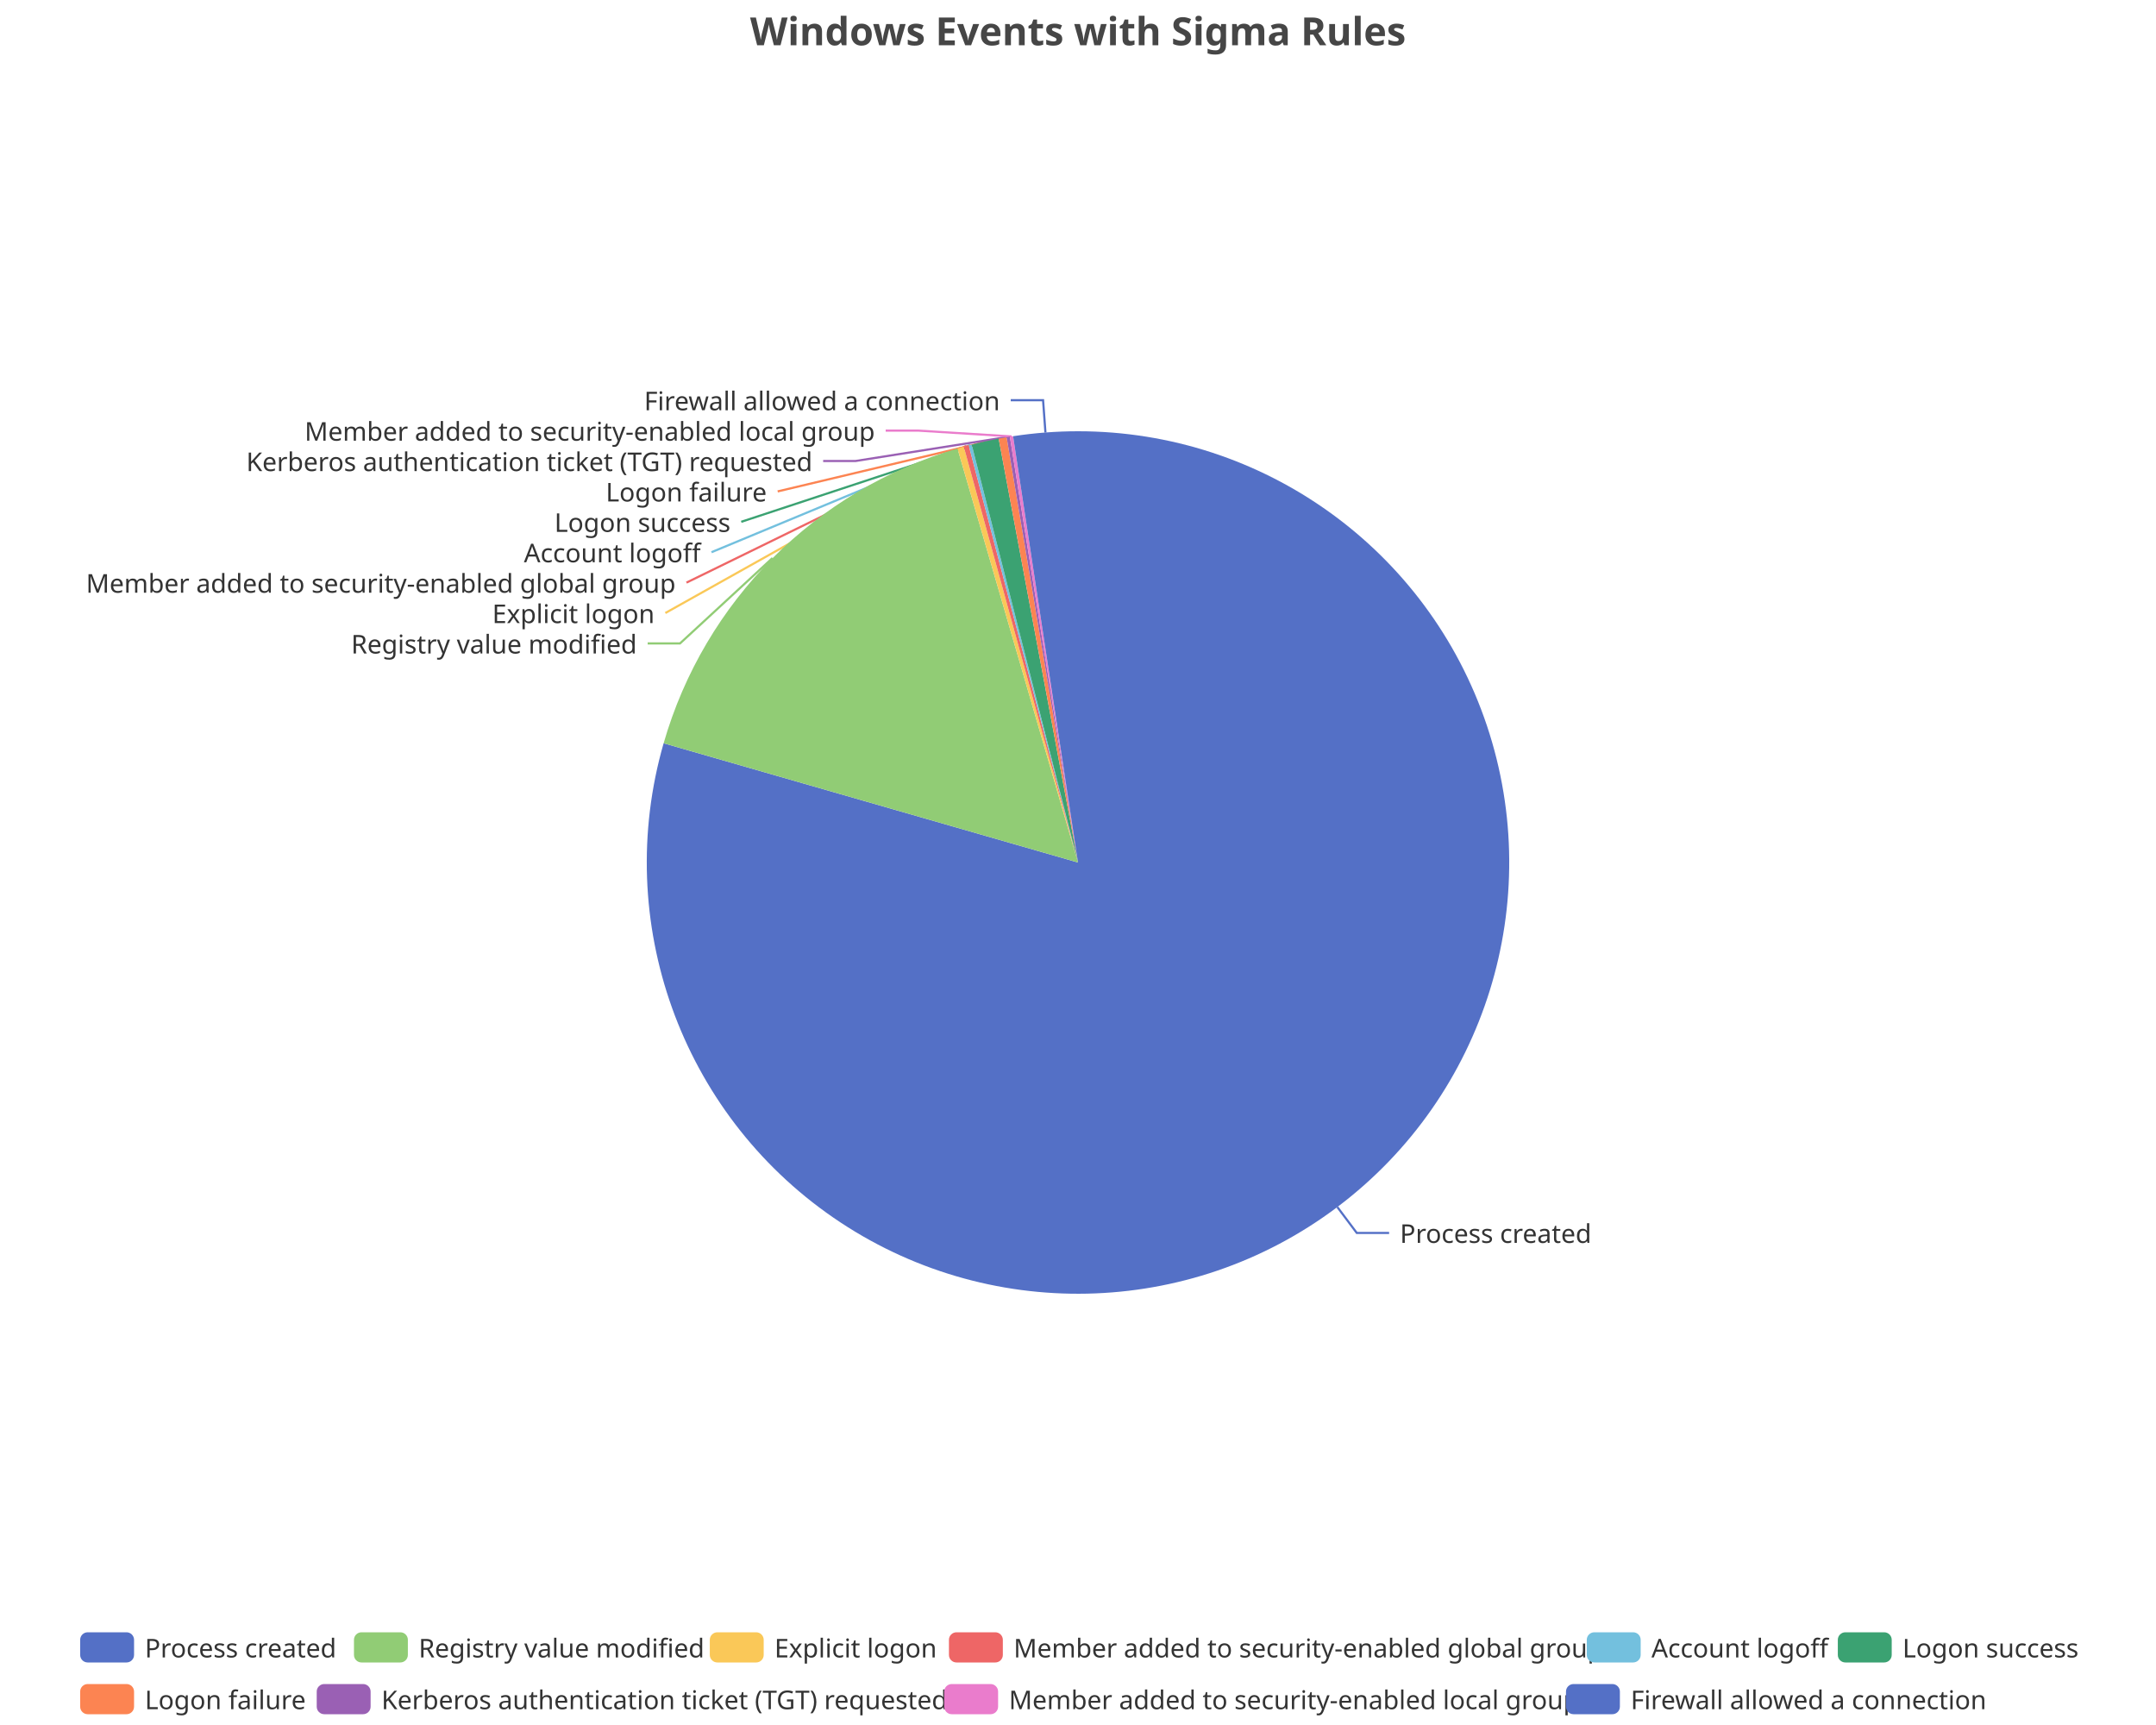
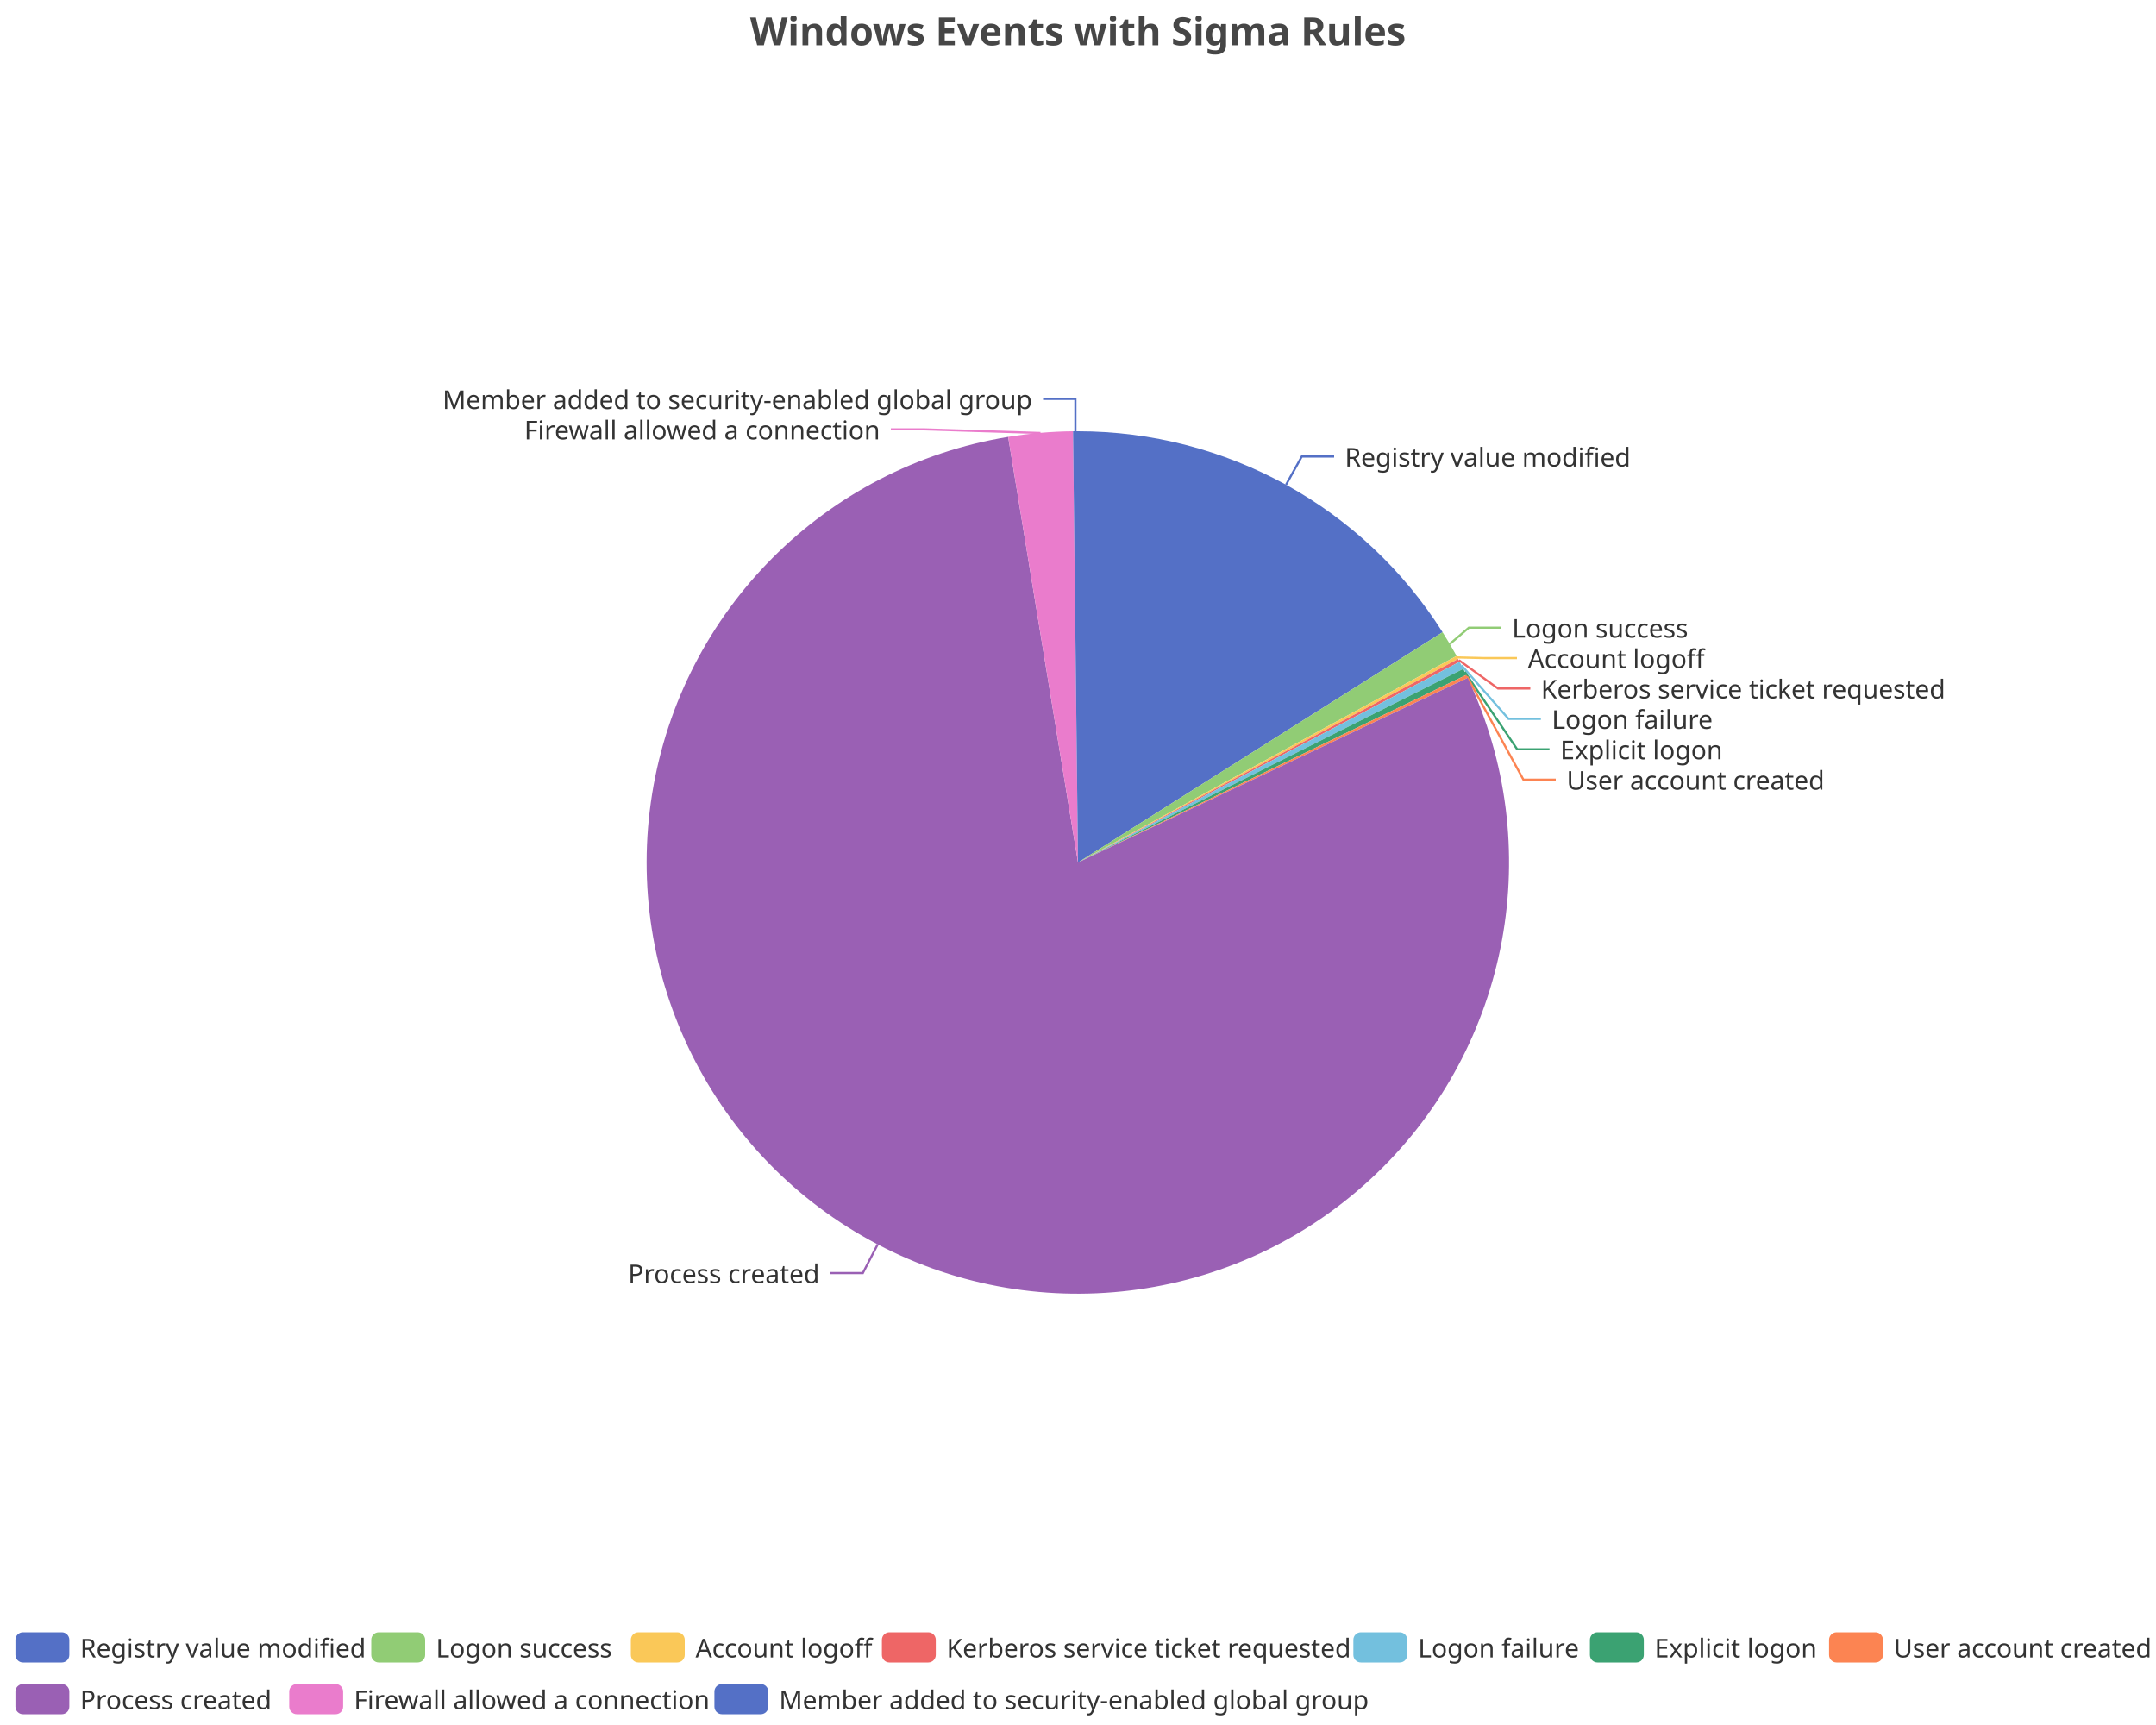
<svg xmlns="http://www.w3.org/2000/svg" width="1000" height="800" version="1.1" baseProfile="full" viewBox="0 0 1000 800">
  <rect width="1000" height="800" x="0" y="0" id="0" fill="none" />
-   <polyline points="620.3 559.8 629.3 571.8 644.3 571.8" fill="none" stroke="#5470c6" />
-   <polyline points="358.3 258.8 315.4 298.4 300.4 298.4" fill="none" stroke="#91cc75" />
-   <polyline points="445.6 207.6 308.6 284.3 308.6 284.3" fill="none" stroke="#fac858" />
-   <polyline points="448.1 206.8 318.4 270.2 318.4 270.2" fill="none" stroke="#ee6666" />
-   <polyline points="450 206.3 330 256.1 330 256.1" fill="none" stroke="#73c0de" />
-   <polyline points="457 204.7 343.8 242 343.8 242" fill="none" stroke="#3ba272" />
-   <polyline points="465.1 203.1 360.7 227.9 360.7 227.9" fill="none" stroke="#fc8452" />
-   <polyline points="467.6 202.6 396.8 213.8 381.8 213.8" fill="none" stroke="#9a60b4" />
-   <polyline points="469.2 202.4 425.8 199.7 410.8 199.7" fill="none" stroke="#ea7ccc" />
-   <polyline points="484.9 200.6 483.8 185.6 468.8 185.6" fill="none" stroke="#5470c6" />
-   <path d="M500 200A200 200 0 1 1 307.8 344.7L500 400Z" fill="#5470c6" />
-   <path d="M307.8 344.7A200 200 0 0 1 444.1 208L500 400Z" fill="#91cc75" />
-   <path d="M444.1 208A200 200 0 0 1 447 207.1L500 400Z" fill="#fac858" />
-   <path d="M447 207.1A200 200 0 0 1 449.3 206.5L500 400Z" fill="#ee6666" />
-   <path d="M449.3 206.5A200 200 0 0 1 450.7 206.2L500 400Z" fill="#73c0de" />
-   <path d="M450.7 206.2A200 200 0 0 1 463.2 203.4L500 400Z" fill="#3ba272" />
-   <path d="M463.2 203.4A200 200 0 0 1 466.9 202.8L500 400Z" fill="#fc8452" />
-   <path d="M466.9 202.8A200 200 0 0 1 468.4 202.5L500 400Z" fill="#9a60b4" />
-   <path d="M468.4 202.5A200 200 0 0 1 469.9 202.3L500 400Z" fill="#ea7ccc" />
-   <path d="M469.9 202.3A200 200 0 0 1 500 200L500 400Z" fill="#5470c6" />
-   <text dominant-baseline="central" text-anchor="start" style="font-size:12px;font-family:sans-serif;" xml:space="preserve" transform="translate(649.3258 571.7551)" fill="#333" stroke="rgb(255,255,255)" stroke-width="2" paint-order="stroke" stroke-miterlimit="2">Process created</text>
-   <text dominant-baseline="central" text-anchor="end" style="font-size:12px;font-family:sans-serif;" xml:space="preserve" transform="translate(295.4033 298.4121)" fill="#333" stroke="rgb(255,255,255)" stroke-width="2" paint-order="stroke" stroke-miterlimit="2">Registry value modified</text>
-   <text dominant-baseline="central" text-anchor="end" style="font-size:12px;font-family:sans-serif;" xml:space="preserve" transform="translate(303.628 284.3121)" fill="#333" stroke="rgb(255,255,255)" stroke-width="2" paint-order="stroke" stroke-miterlimit="2">Explicit logon</text>
-   <text dominant-baseline="central" text-anchor="end" style="font-size:12px;font-family:sans-serif;" xml:space="preserve" transform="translate(313.3938 270.2121)" fill="#333" stroke="rgb(255,255,255)" stroke-width="2" paint-order="stroke" stroke-miterlimit="2">Member added to security-enabled global group</text>
-   <text dominant-baseline="central" text-anchor="end" style="font-size:12px;font-family:sans-serif;" xml:space="preserve" transform="translate(324.9826 256.1121)" fill="#333" stroke="rgb(255,255,255)" stroke-width="2" paint-order="stroke" stroke-miterlimit="2">Account logoff</text>
-   <text dominant-baseline="central" text-anchor="end" style="font-size:12px;font-family:sans-serif;" xml:space="preserve" transform="translate(338.8273 242.0121)" fill="#333" stroke="rgb(255,255,255)" stroke-width="2" paint-order="stroke" stroke-miterlimit="2">Logon success</text>
-   <text dominant-baseline="central" text-anchor="end" style="font-size:12px;font-family:sans-serif;" xml:space="preserve" transform="translate(355.6504 227.9121)" fill="#333" stroke="rgb(255,255,255)" stroke-width="2" paint-order="stroke" stroke-miterlimit="2">Logon failure</text>
-   <text dominant-baseline="central" text-anchor="end" style="font-size:12px;font-family:sans-serif;" xml:space="preserve" transform="translate(376.8325 213.8121)" fill="#333" stroke="rgb(255,255,255)" stroke-width="2" paint-order="stroke" stroke-miterlimit="2">Kerberos authentication ticket (TGT) requested</text>
-   <text dominant-baseline="central" text-anchor="end" style="font-size:12px;font-family:sans-serif;" xml:space="preserve" transform="translate(405.7972 199.7121)" fill="#333" stroke="rgb(255,255,255)" stroke-width="2" paint-order="stroke" stroke-miterlimit="2">Member added to security-enabled local group</text>
-   <text dominant-baseline="central" text-anchor="end" style="font-size:12px;font-family:sans-serif;" xml:space="preserve" transform="translate(463.7877 185.6121)" fill="#333" stroke="rgb(255,255,255)" stroke-width="2" paint-order="stroke" stroke-miterlimit="2">Firewall allowed a connection</text>
-   <path d="M-5 -5l935.6 0l0 48l-935.6 0Z" transform="translate(37.18 757)" fill="rgb(0,0,0)" fill-opacity="0" stroke="#ccc" stroke-width="0" />
-   <path d="M3.5 0L21.5 0A3.5 3.5 0 0 1 25 3.5L25 10.5A3.5 3.5 0 0 1 21.5 14L3.5 14A3.5 3.5 0 0 1 0 10.5L0 3.5A3.5 3.5 0 0 1 3.5 0" transform="translate(37.18 757)" fill="#5470c6" />
-   <text dominant-baseline="central" text-anchor="start" style="font-size:12px;font-family:sans-serif;" xml:space="preserve" x="30" y="7" transform="translate(37.18 757)" fill="#333">Process created</text>
-   <path d="M3.5 0L21.5 0A3.5 3.5 0 0 1 25 3.5L25 10.5A3.5 3.5 0 0 1 21.5 14L3.5 14A3.5 3.5 0 0 1 0 10.5L0 3.5A3.5 3.5 0 0 1 3.5 0" transform="translate(164.18 757)" fill="#91cc75" />
-   <text dominant-baseline="central" text-anchor="start" style="font-size:12px;font-family:sans-serif;" xml:space="preserve" x="30" y="7" transform="translate(164.18 757)" fill="#333">Registry value modified</text>
-   <path d="M3.5 0L21.5 0A3.5 3.5 0 0 1 25 3.5L25 10.5A3.5 3.5 0 0 1 21.5 14L3.5 14A3.5 3.5 0 0 1 0 10.5L0 3.5A3.5 3.5 0 0 1 3.5 0" transform="translate(329.22 757)" fill="#fac858" />
-   <text dominant-baseline="central" text-anchor="start" style="font-size:12px;font-family:sans-serif;" xml:space="preserve" x="30" y="7" transform="translate(329.22 757)" fill="#333">Explicit logon</text>
-   <path d="M3.5 0L21.5 0A3.5 3.5 0 0 1 25 3.5L25 10.5A3.5 3.5 0 0 1 21.5 14L3.5 14A3.5 3.5 0 0 1 0 10.5L0 3.5A3.5 3.5 0 0 1 3.5 0" transform="translate(440.14 757)" fill="#ee6666" />
-   <text dominant-baseline="central" text-anchor="start" style="font-size:12px;font-family:sans-serif;" xml:space="preserve" x="30" y="7" transform="translate(440.14 757)" fill="#333">Member added to security-enabled global group</text>
-   <path d="M3.5 0L21.5 0A3.5 3.5 0 0 1 25 3.5L25 10.5A3.5 3.5 0 0 1 21.5 14L3.5 14A3.5 3.5 0 0 1 0 10.5L0 3.5A3.5 3.5 0 0 1 3.5 0" transform="translate(735.98 757)" fill="#73c0de" />
-   <text dominant-baseline="central" text-anchor="start" style="font-size:12px;font-family:sans-serif;" xml:space="preserve" x="30" y="7" transform="translate(735.98 757)" fill="#333">Account logoff</text>
-   <path d="M3.5 0L21.5 0A3.5 3.5 0 0 1 25 3.5L25 10.5A3.5 3.5 0 0 1 21.5 14L3.5 14A3.5 3.5 0 0 1 0 10.5L0 3.5A3.5 3.5 0 0 1 3.5 0" transform="translate(852.42 757)" fill="#3ba272" />
-   <text dominant-baseline="central" text-anchor="start" style="font-size:12px;font-family:sans-serif;" xml:space="preserve" x="30" y="7" transform="translate(852.42 757)" fill="#333">Logon success</text>
-   <path d="M3.5 0L21.5 0A3.5 3.5 0 0 1 25 3.5L25 10.5A3.5 3.5 0 0 1 21.5 14L3.5 14A3.5 3.5 0 0 1 0 10.5L0 3.5A3.5 3.5 0 0 1 3.5 0" transform="translate(37.18 781)" fill="#fc8452" />
-   <text dominant-baseline="central" text-anchor="start" style="font-size:12px;font-family:sans-serif;" xml:space="preserve" x="30" y="7" transform="translate(37.18 781)" fill="#333">Logon failure</text>
-   <path d="M3.5 0L21.5 0A3.5 3.5 0 0 1 25 3.5L25 10.5A3.5 3.5 0 0 1 21.5 14L3.5 14A3.5 3.5 0 0 1 0 10.5L0 3.5A3.5 3.5 0 0 1 3.5 0" transform="translate(146.9 781)" fill="#9a60b4" />
-   <text dominant-baseline="central" text-anchor="start" style="font-size:12px;font-family:sans-serif;" xml:space="preserve" x="30" y="7" transform="translate(146.9 781)" fill="#333">Kerberos authentication ticket (TGT) requested</text>
-   <path d="M3.5 0L21.5 0A3.5 3.5 0 0 1 25 3.5L25 10.5A3.5 3.5 0 0 1 21.5 14L3.5 14A3.5 3.5 0 0 1 0 10.5L0 3.5A3.5 3.5 0 0 1 3.5 0" transform="translate(437.94 781)" fill="#ea7ccc" />
-   <text dominant-baseline="central" text-anchor="start" style="font-size:12px;font-family:sans-serif;" xml:space="preserve" x="30" y="7" transform="translate(437.94 781)" fill="#333">Member added to security-enabled local group</text>
-   <path d="M3.5 0L21.5 0A3.5 3.5 0 0 1 25 3.5L25 10.5A3.5 3.5 0 0 1 21.5 14L3.5 14A3.5 3.5 0 0 1 0 10.5L0 3.5A3.5 3.5 0 0 1 3.5 0" transform="translate(726.34 781)" fill="#5470c6" />
-   <text dominant-baseline="central" text-anchor="start" style="font-size:12px;font-family:sans-serif;" xml:space="preserve" x="30" y="7" transform="translate(726.34 781)" fill="#333">Firewall allowed a connection</text>
+   <polyline points="596.5 224.8 603.8 211.7 618.8 211.7" fill="none" stroke="#5470c6" />
+   <polyline points="672.4 298.7 681.3 291.1 696.3 291.1" fill="none" stroke="#91cc75" />
+   <polyline points="675.9 304.9 688.6 305.2 703.6 305.2" fill="none" stroke="#fac858" />
+   <polyline points="676.7 306.2 694.8 319.3 709.8 319.3" fill="none" stroke="#ee6666" />
+   <polyline points="677.9 308.6 699.7 333.4 714.7 333.4" fill="none" stroke="#73c0de" />
+   <polyline points="679.4 311.6 703.7 347.5 718.7 347.5" fill="none" stroke="#3ba272" />
+   <polyline points="680.4 313.7 706.6 361.6 721.6 361.6" fill="none" stroke="#fc8452" />
+   <polyline points="407.1 577.1 400.2 590.4 385.2 590.4" fill="none" stroke="#9a60b4" />
+   <polyline points="482.6 200.8 428.2 199.1 413.2 199.1" fill="none" stroke="#ea7ccc" />
+   <polyline points="498.8 200 498.8 185 483.8 185" fill="none" stroke="#5470c6" />
+   <path d="M500 200A200 200 0 0 1 669.1 293.2L500 400Z" fill="#5470c6" />
+   <path d="M669.1 293.2A200 200 0 0 1 675.6 304.2L500 400Z" fill="#91cc75" />
+   <path d="M675.6 304.2A200 200 0 0 1 676.3 305.6L500 400Z" fill="#fac858" />
+   <path d="M676.3 305.6A200 200 0 0 1 677 306.9L500 400Z" fill="#ee6666" />
+   <path d="M677 306.9A200 200 0 0 1 678.7 310.2L500 400Z" fill="#73c0de" />
+   <path d="M678.7 310.2A200 200 0 0 1 680.1 313L500 400Z" fill="#3ba272" />
+   <path d="M680.1 313A200 200 0 0 1 680.7 314.4L500 400Z" fill="#fc8452" />
+   <path d="M680.7 314.4A200 200 0 1 1 467.6 202.6L500 400Z" fill="#9a60b4" />
+   <path d="M467.6 202.6A200 200 0 0 1 497.7 200L500 400Z" fill="#ea7ccc" />
+   <path d="M497.7 200A200 200 0 0 1 500 200L500 400Z" fill="#5470c6" />
+   <text dominant-baseline="central" text-anchor="start" style="font-size:12px;font-family:sans-serif;" xml:space="preserve" transform="translate(623.777 211.7041)" fill="#333" stroke="rgb(255,255,255)" stroke-width="2" paint-order="stroke" stroke-miterlimit="2">Registry value modified</text>
+   <text dominant-baseline="central" text-anchor="start" style="font-size:12px;font-family:sans-serif;" xml:space="preserve" transform="translate(701.3105 291.0542)" fill="#333" stroke="rgb(255,255,255)" stroke-width="2" paint-order="stroke" stroke-miterlimit="2">Logon success</text>
+   <text dominant-baseline="central" text-anchor="start" style="font-size:12px;font-family:sans-serif;" xml:space="preserve" transform="translate(708.6464 305.1542)" fill="#333" stroke="rgb(255,255,255)" stroke-width="2" paint-order="stroke" stroke-miterlimit="2">Account logoff</text>
+   <text dominant-baseline="central" text-anchor="start" style="font-size:12px;font-family:sans-serif;" xml:space="preserve" transform="translate(714.7512 319.2542)" fill="#333" stroke="rgb(255,255,255)" stroke-width="2" paint-order="stroke" stroke-miterlimit="2">Kerberos service ticket requested</text>
+   <text dominant-baseline="central" text-anchor="start" style="font-size:12px;font-family:sans-serif;" xml:space="preserve" transform="translate(719.7351 333.3542)" fill="#333" stroke="rgb(255,255,255)" stroke-width="2" paint-order="stroke" stroke-miterlimit="2">Logon failure</text>
+   <text dominant-baseline="central" text-anchor="start" style="font-size:12px;font-family:sans-serif;" xml:space="preserve" transform="translate(723.6785 347.4542)" fill="#333" stroke="rgb(255,255,255)" stroke-width="2" paint-order="stroke" stroke-miterlimit="2">Explicit logon</text>
+   <text dominant-baseline="central" text-anchor="start" style="font-size:12px;font-family:sans-serif;" xml:space="preserve" transform="translate(726.6394 361.5542)" fill="#333" stroke="rgb(255,255,255)" stroke-width="2" paint-order="stroke" stroke-miterlimit="2">User account created</text>
+   <text dominant-baseline="central" text-anchor="end" style="font-size:12px;font-family:sans-serif;" xml:space="preserve" transform="translate(380.1595 590.4124)" fill="#333" stroke="rgb(255,255,255)" stroke-width="2" paint-order="stroke" stroke-miterlimit="2">Process created</text>
+   <text dominant-baseline="central" text-anchor="end" style="font-size:12px;font-family:sans-serif;" xml:space="preserve" transform="translate(408.1999 199.1036)" fill="#333" stroke="rgb(255,255,255)" stroke-width="2" paint-order="stroke" stroke-miterlimit="2">Firewall allowed a connection</text>
+   <text dominant-baseline="central" text-anchor="end" style="font-size:12px;font-family:sans-serif;" xml:space="preserve" transform="translate(478.7623 185.0036)" fill="#333" stroke="rgb(255,255,255)" stroke-width="2" paint-order="stroke" stroke-miterlimit="2">Member added to security-enabled global group</text>
+   <path d="M-5 -5l995.7 0l0 48l-995.7 0Z" transform="translate(7.16 757)" fill="rgb(0,0,0)" fill-opacity="0" stroke="#ccc" stroke-width="0" />
+   <path d="M3.5 0L21.5 0A3.5 3.5 0 0 1 25 3.5L25 10.5A3.5 3.5 0 0 1 21.5 14L3.5 14A3.5 3.5 0 0 1 0 10.5L0 3.5A3.5 3.5 0 0 1 3.5 0" transform="translate(7.16 757)" fill="#5470c6" />
+   <text dominant-baseline="central" text-anchor="start" style="font-size:12px;font-family:sans-serif;" xml:space="preserve" x="30" y="7" transform="translate(7.16 757)" fill="#333">Registry value modified</text>
+   <path d="M3.5 0L21.5 0A3.5 3.5 0 0 1 25 3.5L25 10.5A3.5 3.5 0 0 1 21.5 14L3.5 14A3.5 3.5 0 0 1 0 10.5L0 3.5A3.5 3.5 0 0 1 3.5 0" transform="translate(172.2 757)" fill="#91cc75" />
+   <text dominant-baseline="central" text-anchor="start" style="font-size:12px;font-family:sans-serif;" xml:space="preserve" x="30" y="7" transform="translate(172.2 757)" fill="#333">Logon success</text>
+   <path d="M3.5 0L21.5 0A3.5 3.5 0 0 1 25 3.5L25 10.5A3.5 3.5 0 0 1 21.5 14L3.5 14A3.5 3.5 0 0 1 0 10.5L0 3.5A3.5 3.5 0 0 1 3.5 0" transform="translate(292.6 757)" fill="#fac858" />
+   <text dominant-baseline="central" text-anchor="start" style="font-size:12px;font-family:sans-serif;" xml:space="preserve" x="30" y="7" transform="translate(292.6 757)" fill="#333">Account logoff</text>
+   <path d="M3.5 0L21.5 0A3.5 3.5 0 0 1 25 3.5L25 10.5A3.5 3.5 0 0 1 21.5 14L3.5 14A3.5 3.5 0 0 1 0 10.5L0 3.5A3.5 3.5 0 0 1 3.5 0" transform="translate(409.04 757)" fill="#ee6666" />
+   <text dominant-baseline="central" text-anchor="start" style="font-size:12px;font-family:sans-serif;" xml:space="preserve" x="30" y="7" transform="translate(409.04 757)" fill="#333">Kerberos service ticket requested</text>
+   <path d="M3.5 0L21.5 0A3.5 3.5 0 0 1 25 3.5L25 10.5A3.5 3.5 0 0 1 21.5 14L3.5 14A3.5 3.5 0 0 1 0 10.5L0 3.5A3.5 3.5 0 0 1 3.5 0" transform="translate(627.72 757)" fill="#73c0de" />
+   <text dominant-baseline="central" text-anchor="start" style="font-size:12px;font-family:sans-serif;" xml:space="preserve" x="30" y="7" transform="translate(627.72 757)" fill="#333">Logon failure</text>
+   <path d="M3.5 0L21.5 0A3.5 3.5 0 0 1 25 3.5L25 10.5A3.5 3.5 0 0 1 21.5 14L3.5 14A3.5 3.5 0 0 1 0 10.5L0 3.5A3.5 3.5 0 0 1 3.5 0" transform="translate(737.44 757)" fill="#3ba272" />
+   <text dominant-baseline="central" text-anchor="start" style="font-size:12px;font-family:sans-serif;" xml:space="preserve" x="30" y="7" transform="translate(737.44 757)" fill="#333">Explicit logon</text>
+   <path d="M3.5 0L21.5 0A3.5 3.5 0 0 1 25 3.5L25 10.5A3.5 3.5 0 0 1 21.5 14L3.5 14A3.5 3.5 0 0 1 0 10.5L0 3.5A3.5 3.5 0 0 1 3.5 0" transform="translate(848.36 757)" fill="#fc8452" />
+   <text dominant-baseline="central" text-anchor="start" style="font-size:12px;font-family:sans-serif;" xml:space="preserve" x="30" y="7" transform="translate(848.36 757)" fill="#333">User account created</text>
+   <path d="M3.5 0L21.5 0A3.5 3.5 0 0 1 25 3.5L25 10.5A3.5 3.5 0 0 1 21.5 14L3.5 14A3.5 3.5 0 0 1 0 10.5L0 3.5A3.5 3.5 0 0 1 3.5 0" transform="translate(7.16 781)" fill="#9a60b4" />
+   <text dominant-baseline="central" text-anchor="start" style="font-size:12px;font-family:sans-serif;" xml:space="preserve" x="30" y="7" transform="translate(7.16 781)" fill="#333">Process created</text>
+   <path d="M3.5 0L21.5 0A3.5 3.5 0 0 1 25 3.5L25 10.5A3.5 3.5 0 0 1 21.5 14L3.5 14A3.5 3.5 0 0 1 0 10.5L0 3.5A3.5 3.5 0 0 1 3.5 0" transform="translate(134.16 781)" fill="#ea7ccc" />
+   <text dominant-baseline="central" text-anchor="start" style="font-size:12px;font-family:sans-serif;" xml:space="preserve" x="30" y="7" transform="translate(134.16 781)" fill="#333">Firewall allowed a connection</text>
+   <path d="M3.5 0L21.5 0A3.5 3.5 0 0 1 25 3.5L25 10.5A3.5 3.5 0 0 1 21.5 14L3.5 14A3.5 3.5 0 0 1 0 10.5L0 3.5A3.5 3.5 0 0 1 3.5 0" transform="translate(331.36 781)" fill="#5470c6" />
+   <text dominant-baseline="central" text-anchor="start" style="font-size:12px;font-family:sans-serif;" xml:space="preserve" x="30" y="7" transform="translate(331.36 781)" fill="#333">Member added to security-enabled global group</text>
  <path d="M-143.9 -5l287.7 0l0 28l-287.7 0Z" transform="translate(500 5)" fill="rgb(0,0,0)" fill-opacity="0" stroke="#ccc" stroke-width="0" />
  <text dominant-baseline="central" text-anchor="middle" style="font-size:18px;font-family:sans-serif;font-weight:bold;" xml:space="preserve" y="9" transform="translate(500 5)" fill="#464646">Windows Events with Sigma Rules</text>
</svg>
